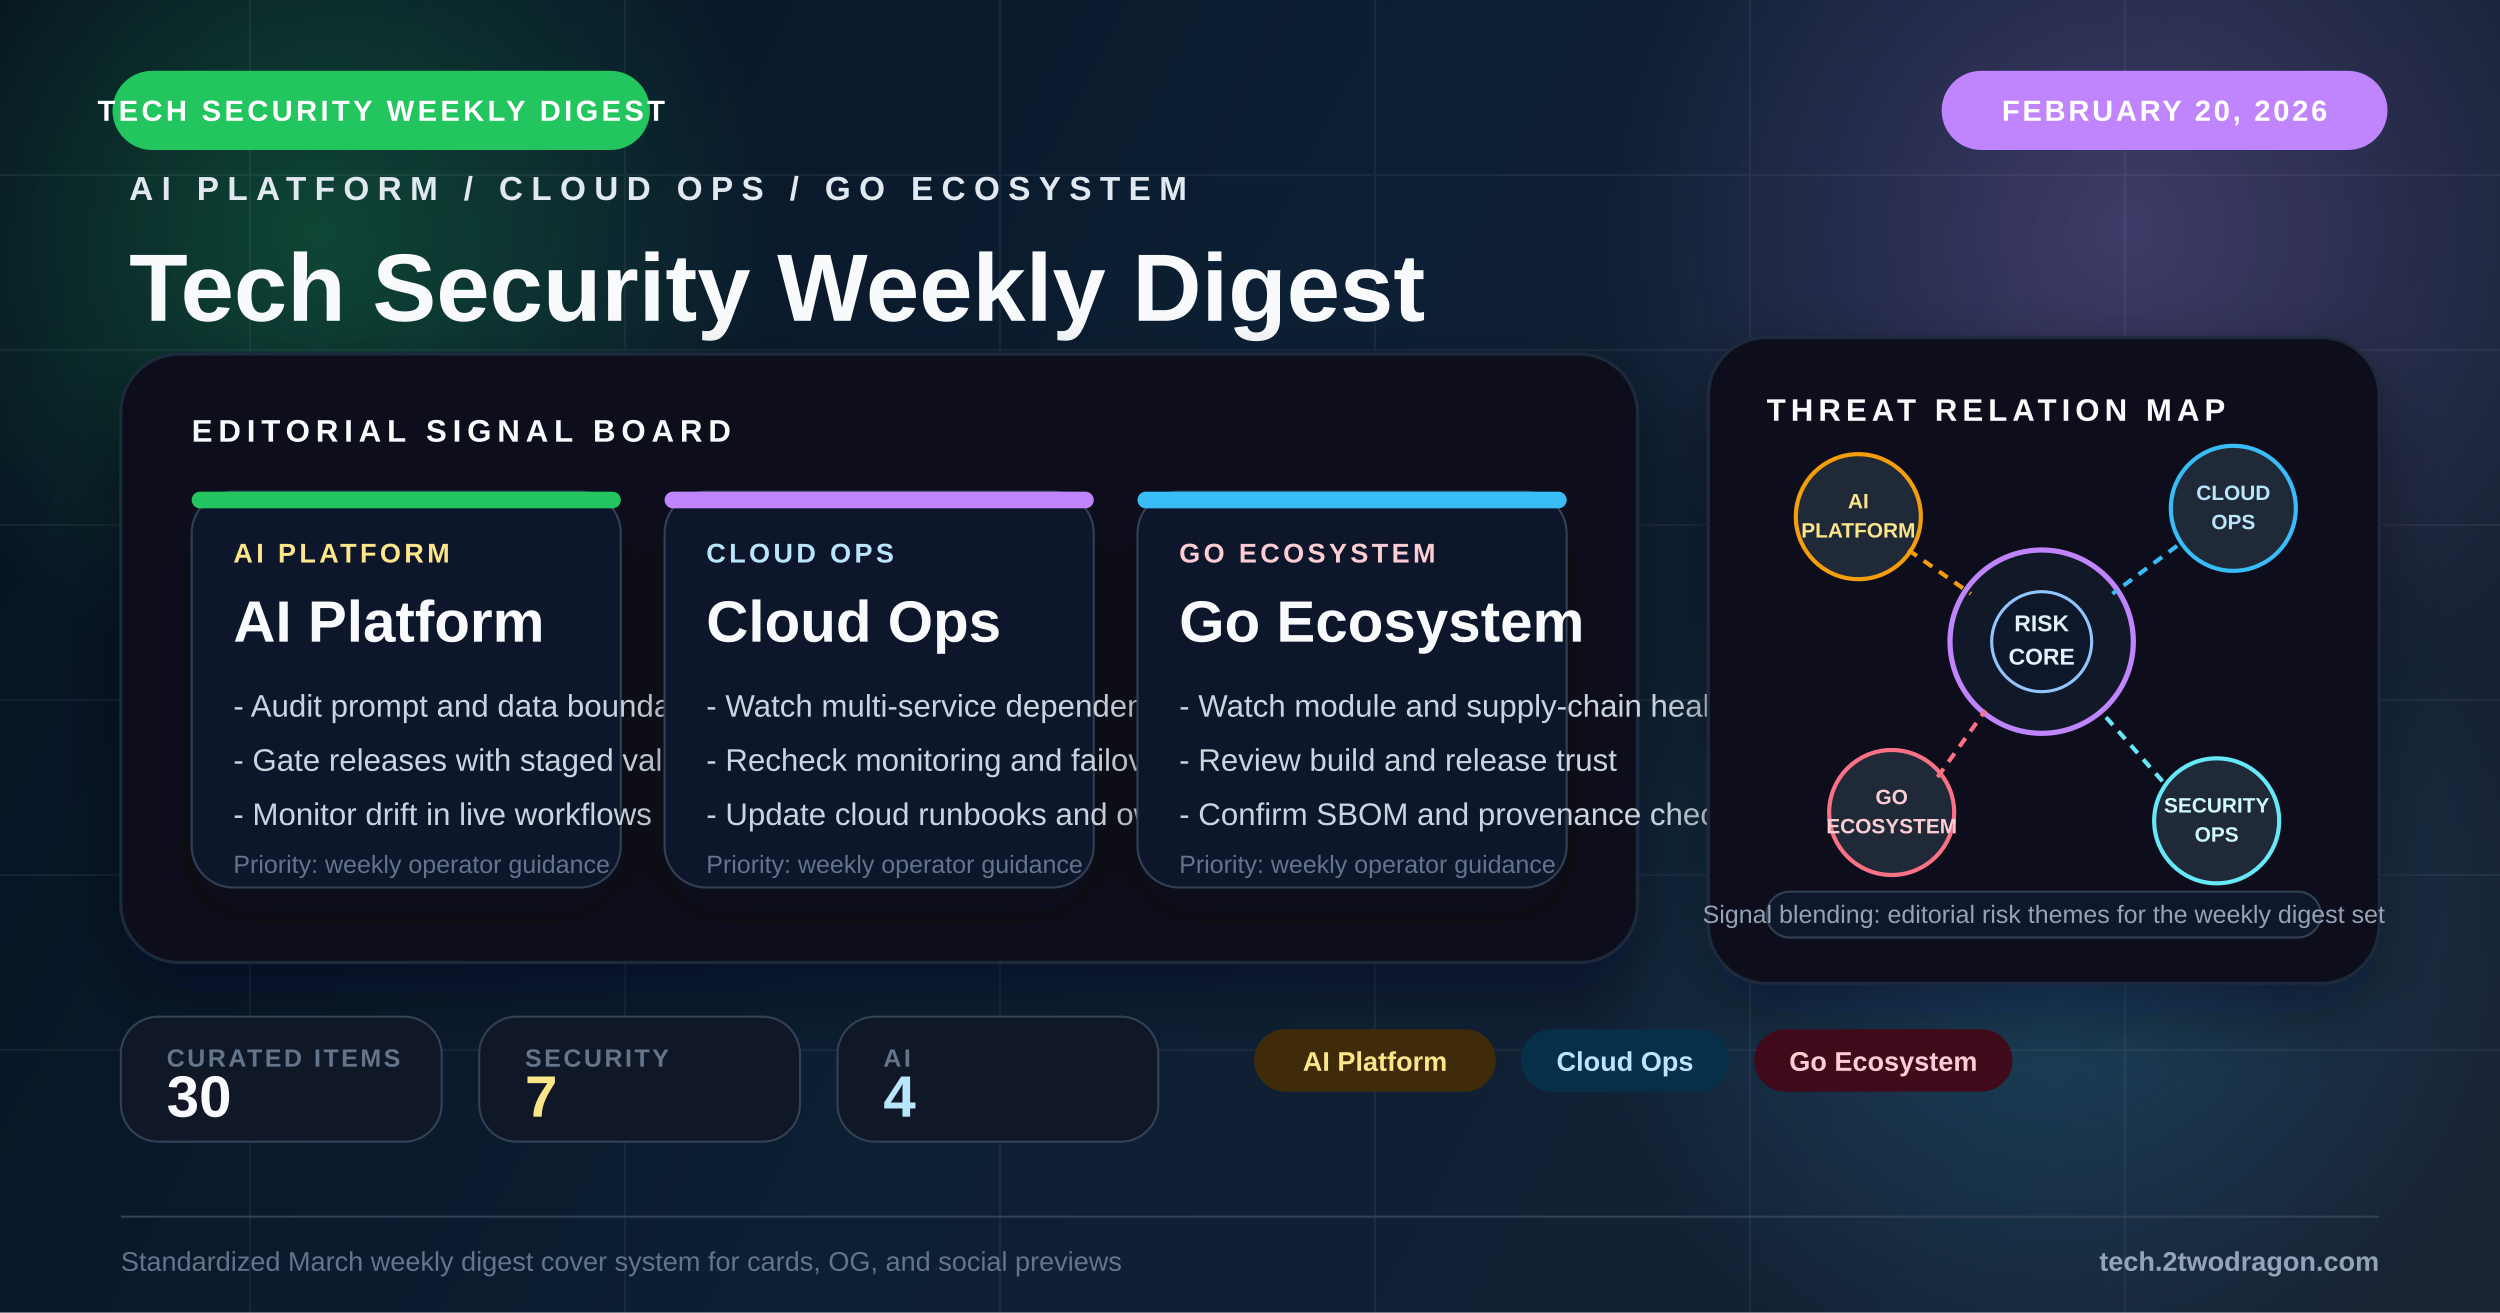
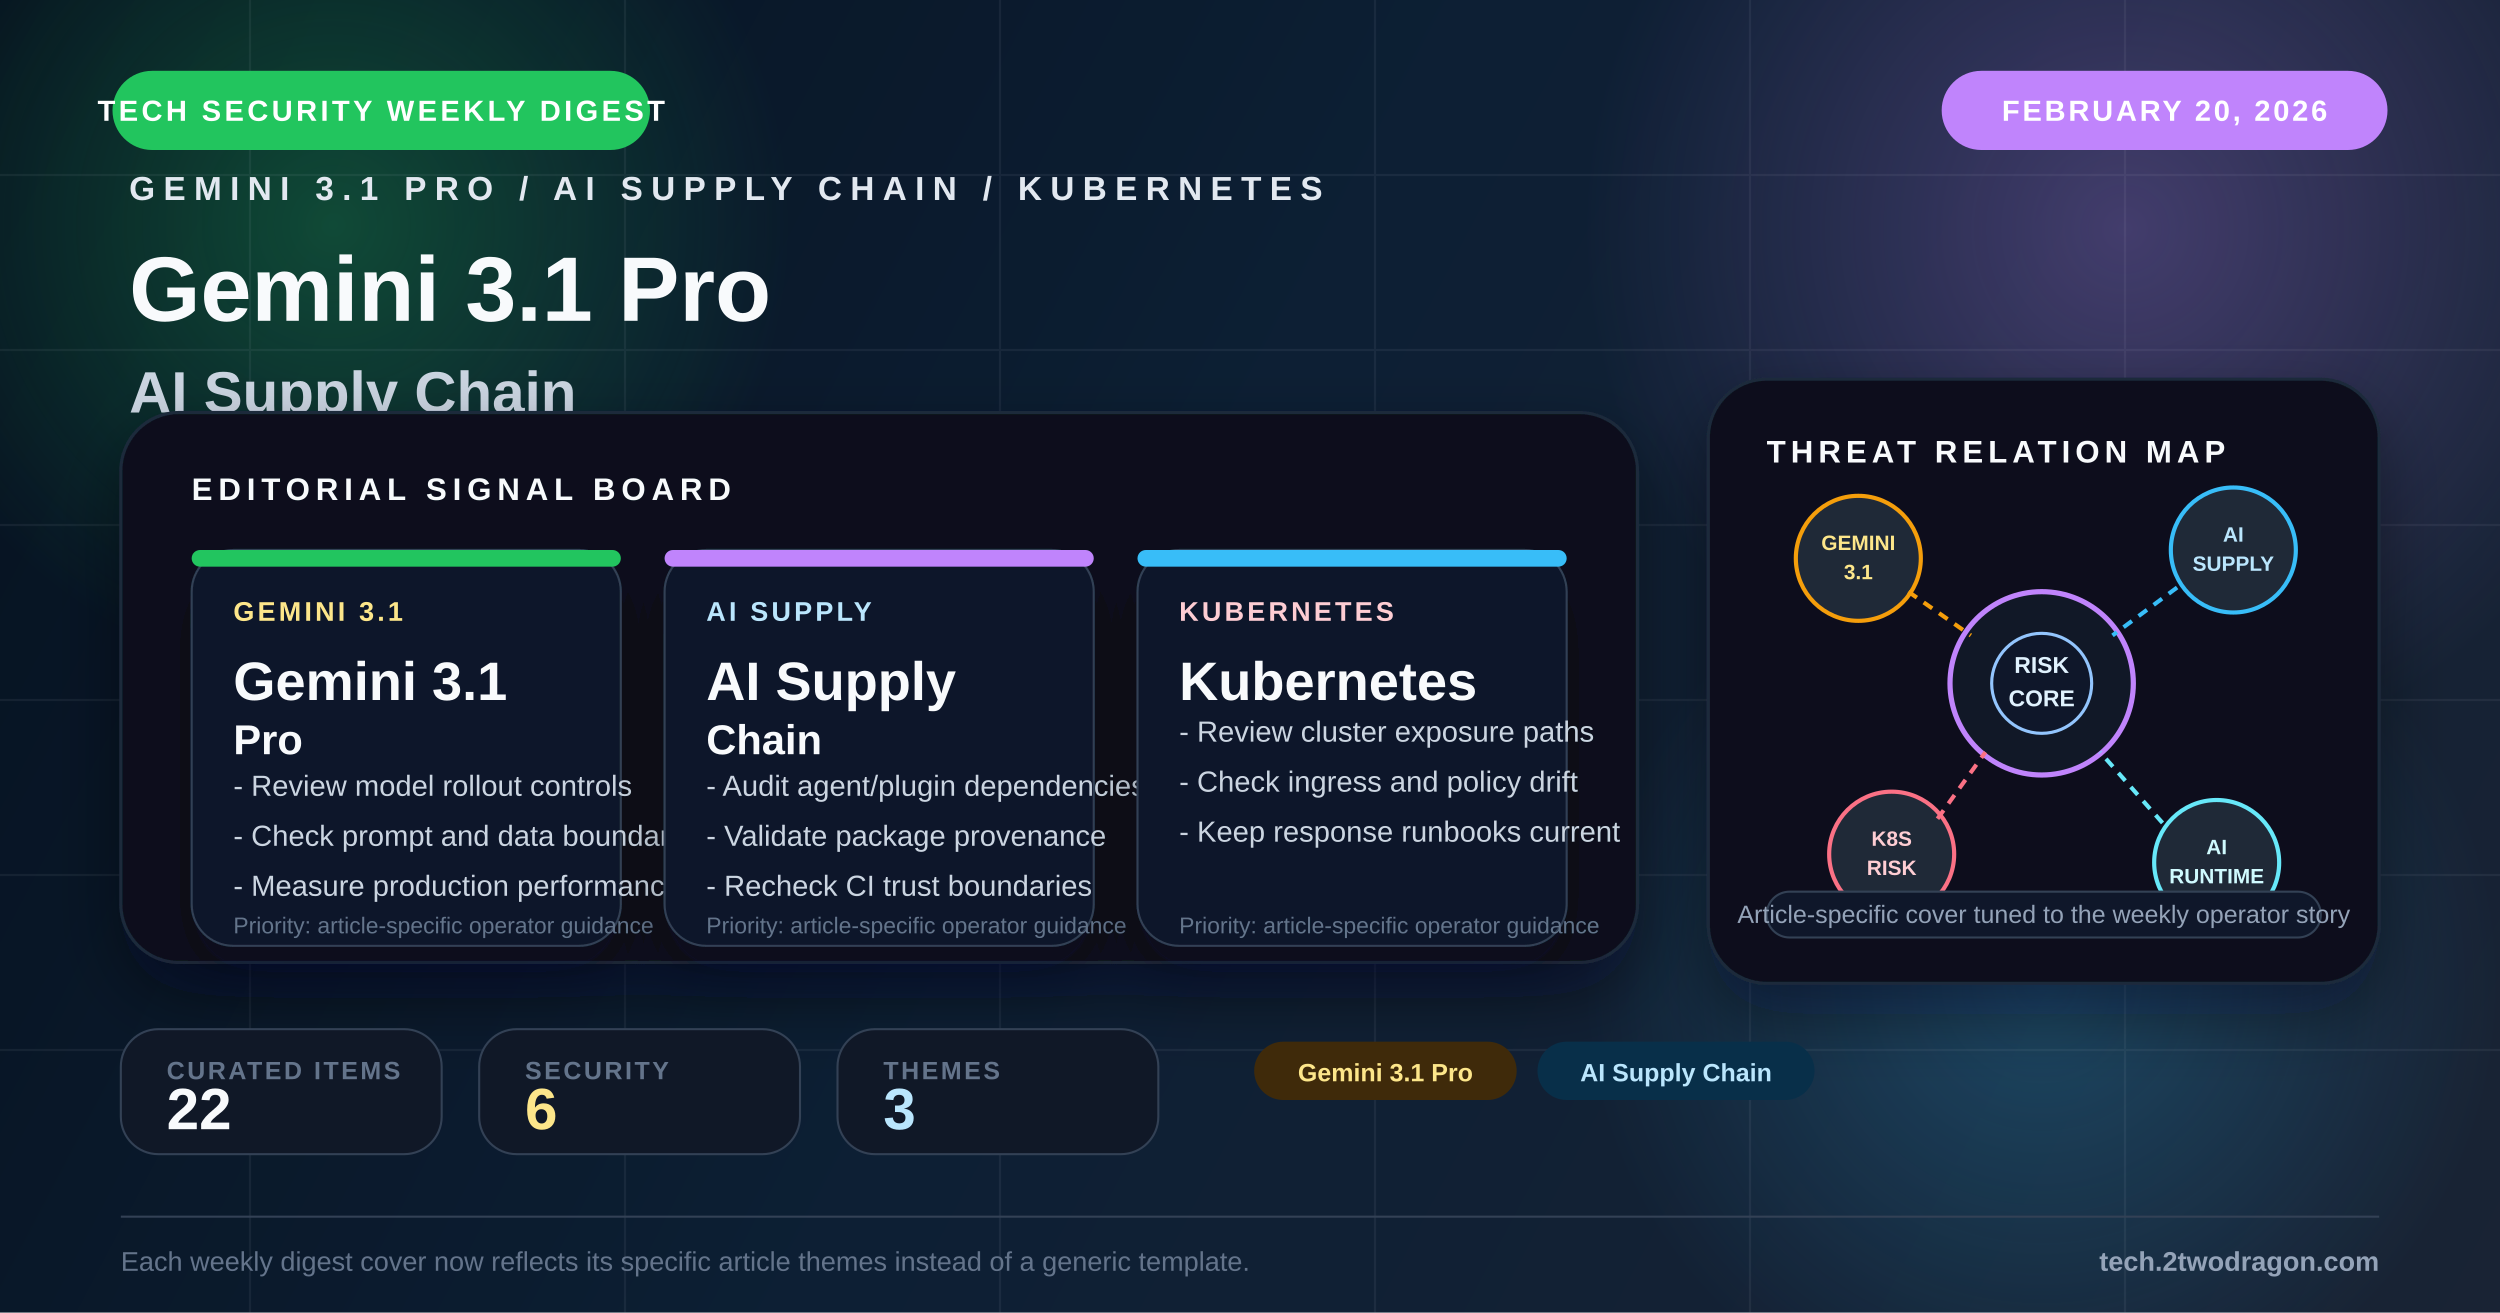
<svg xmlns="http://www.w3.org/2000/svg" viewBox="0 0 1200 630" fill="none">
  <defs>
    <linearGradient id="bg" x1="0" y1="0" x2="1200" y2="630" gradientUnits="userSpaceOnUse">
      <stop offset="0%" stop-color="#071421" />
      <stop offset="48%" stop-color="#10253b" />
      <stop offset="100%" stop-color="#1e293b" />
    </linearGradient>
-     <radialGradient id="glowAmber" cx="0" cy="0" r="1" gradientUnits="userSpaceOnUse" gradientTransform="translate(154 112) rotate(90) scale(220)">
-       <stop offset="0%" stop-color="#22c55e" stop-opacity="0.28" />
+     <radialGradient id="glowA" cx="0" cy="0" r="1" gradientUnits="userSpaceOnUse" gradientTransform="translate(160 108) rotate(90) scale(220)">
+       <stop offset="0%" stop-color="#22c55e" stop-opacity="0.30" />
      <stop offset="100%" stop-color="#22c55e" stop-opacity="0" />
    </radialGradient>
-     <radialGradient id="glowBlue" cx="0" cy="0" r="1" gradientUnits="userSpaceOnUse" gradientTransform="translate(1020 110) rotate(90) scale(250)">
-       <stop offset="0%" stop-color="#c084fc" stop-opacity="0.26" />
+     <radialGradient id="glowB" cx="0" cy="0" r="1" gradientUnits="userSpaceOnUse" gradientTransform="translate(1020 110) rotate(90) scale(260)">
+       <stop offset="0%" stop-color="#c084fc" stop-opacity="0.28" />
      <stop offset="100%" stop-color="#c084fc" stop-opacity="0" />
    </radialGradient>
-     <radialGradient id="glowRed" cx="0" cy="0" r="1" gradientUnits="userSpaceOnUse" gradientTransform="translate(986 448) rotate(90) scale(230)">
-       <stop offset="0%" stop-color="#38bdf8" stop-opacity="0.22" />
+     <radialGradient id="glowC" cx="0" cy="0" r="1" gradientUnits="userSpaceOnUse" gradientTransform="translate(980 472) rotate(90) scale(220)">
+       <stop offset="0%" stop-color="#38bdf8" stop-opacity="0.24" />
      <stop offset="100%" stop-color="#38bdf8" stop-opacity="0" />
    </radialGradient>
    <filter id="softShadow" x="-20%" y="-20%" width="140%" height="140%">
      <feDropShadow dx="0" dy="14" stdDeviation="16" flood-color="#020617" flood-opacity="0.42" />
    </filter>
    <filter id="cardShadow" x="-20%" y="-20%" width="140%" height="150%">
      <feDropShadow dx="0" dy="12" stdDeviation="14" flood-color="#020617" flood-opacity="0.34" />
    </filter>
  </defs>
  <rect width="1200" height="630" fill="url(#bg)" />
  <rect width="1200" height="630" fill="#020617" opacity="0.18" />
-   <circle cx="154" cy="112" r="220" fill="url(#glowAmber)" />
-   <circle cx="1020" cy="110" r="250" fill="url(#glowBlue)" />
-   <circle cx="986" cy="448" r="230" fill="url(#glowRed)" />
+   <circle cx="160" cy="108" r="220" fill="url(#glowA)" />
+   <circle cx="1020" cy="110" r="260" fill="url(#glowB)" />
+   <circle cx="980" cy="472" r="220" fill="url(#glowC)" />
  <g opacity="0.07" stroke="#cbd5e1" stroke-width="1">
    <line x1="0" y1="84" x2="1200" y2="84" />
    <line x1="0" y1="168" x2="1200" y2="168" />
    <line x1="0" y1="252" x2="1200" y2="252" />
    <line x1="0" y1="336" x2="1200" y2="336" />
    <line x1="0" y1="420" x2="1200" y2="420" />
    <line x1="0" y1="504" x2="1200" y2="504" />
    <line x1="120" y1="0" x2="120" y2="630" />
    <line x1="300" y1="0" x2="300" y2="630" />
    <line x1="480" y1="0" x2="480" y2="630" />
    <line x1="660" y1="0" x2="660" y2="630" />
    <line x1="840" y1="0" x2="840" y2="630" />
    <line x1="1020" y1="0" x2="1020" y2="630" />
  </g>
  <rect x="54" y="34" width="258" height="38" rx="19" fill="#22c55e" />
  <text x="183" y="58" text-anchor="middle" fill="#fff" font-family="Arial, sans-serif" font-size="14" font-weight="700" letter-spacing="1.6">TECH SECURITY WEEKLY DIGEST</text>
  <rect x="932" y="34" width="214" height="38" rx="19" fill="#c084fc" />
  <text x="1039" y="58" text-anchor="middle" fill="#fff" font-family="Arial, sans-serif" font-size="14" font-weight="700" letter-spacing="1.3">FEBRUARY 20, 2026</text>
  <g transform="translate(62 96)">
-     <text x="0" y="0" fill="#e2e8f0" font-family="Arial, sans-serif" font-size="16" font-weight="700" letter-spacing="4">AI PLATFORM / CLOUD OPS / GO ECOSYSTEM</text>
-     <text x="0" y="58" fill="#f8fafc" font-family="Arial, sans-serif" font-size="46" font-weight="800">Tech Security Weekly Digest</text>
-     <text x="0" y="102" fill="#94a3b8" font-family="Arial, sans-serif" font-size="24">Gemini AI Supply Chain Kubernetes</text>
+     <text x="0" y="0" fill="#e2e8f0" font-family="Arial, sans-serif" font-size="16" font-weight="700" letter-spacing="4">GEMINI 3.1 PRO / AI SUPPLY CHAIN / KUBERNETES</text>
+     <text x="0" y="58" fill="#f8fafc" font-family="Arial, sans-serif" font-size="44" font-weight="800">Gemini 3.1 Pro</text>
+     <text x="0" y="102" fill="#cbd5e1" font-family="Arial, sans-serif" font-size="28" font-weight="700">AI Supply Chain</text>
+     <text x="0" y="138" fill="#94a3b8" font-family="Arial, sans-serif" font-size="22">Gemini 3.1 Pro, AI Supply Chain, and Kubernetes</text>
+     <text x="0" y="170" fill="#94a3b8" font-family="Arial, sans-serif" font-size="22">framed for weekly operator decisions</text>
  </g>
-   <g transform="translate(58 170)" filter="url(#softShadow)">
-     <rect width="728" height="292" rx="28" fill="#09111d" stroke="#1e293b" stroke-width="1.5" />
-     <rect x="0" y="0" width="728" height="292" rx="28" fill="url(#glowBlue)" opacity="0.2" />
+   <g transform="translate(58 198)" filter="url(#softShadow)">
+     <rect width="728" height="264" rx="28" fill="#09111d" stroke="#1e293b" stroke-width="1.5" />
+     <rect x="0" y="0" width="728" height="264" rx="28" fill="url(#glowB)" opacity="0.16" />
    <text x="34" y="42" fill="#f8fafc" font-family="Arial, sans-serif" font-size="15" font-weight="700" letter-spacing="2.8">EDITORIAL SIGNAL BOARD</text>
    <g transform="translate(34 66)">
      <rect width="206" height="190" rx="20" fill="#0f172a" stroke="#334155" filter="url(#cardShadow)" />
      <rect width="206" height="8" rx="4" fill="#22c55e" />
-       <text x="20" y="34" fill="#fde68a" font-family="Arial, sans-serif" font-size="13" font-weight="700" letter-spacing="1.6">AI PLATFORM</text>
-       <text x="20" y="72" fill="#f8fafc" font-family="Arial, sans-serif" font-size="28" font-weight="800">AI Platform</text>
-       <text x="20" y="108" fill="#cbd5e1" font-family="Arial, sans-serif" font-size="15">- Audit prompt and data boundaries</text>
-       <text x="20" y="134" fill="#cbd5e1" font-family="Arial, sans-serif" font-size="15">- Gate releases with staged validation</text>
-       <text x="20" y="160" fill="#cbd5e1" font-family="Arial, sans-serif" font-size="15">- Monitor drift in live workflows</text>
-       <text x="20" y="183" fill="#64748b" font-family="Arial, sans-serif" font-size="12">Priority: weekly operator guidance</text>
+       <text x="20" y="34" fill="#fde68a" font-family="Arial, sans-serif" font-size="13" font-weight="700" letter-spacing="1.5">GEMINI 3.1</text>
+       <text x="20" y="72" fill="#f8fafc" font-family="Arial, sans-serif" font-size="26" font-weight="800">Gemini 3.1</text>
+       <text x="20" y="98" fill="#f8fafc" font-family="Arial, sans-serif" font-size="20" font-weight="800">Pro</text>
+       <text x="20" y="118" fill="#cbd5e1" font-family="Arial, sans-serif" font-size="14">- Review model rollout controls</text>
+       <text x="20" y="142" fill="#cbd5e1" font-family="Arial, sans-serif" font-size="14">- Check prompt and data boundaries</text>
+       <text x="20" y="166" fill="#cbd5e1" font-family="Arial, sans-serif" font-size="14">- Measure production performance drift</text>
+       <text x="20" y="184" fill="#64748b" font-family="Arial, sans-serif" font-size="11">Priority: article-specific operator guidance</text>
    </g>
    <g transform="translate(261 66)">
      <rect width="206" height="190" rx="20" fill="#0f172a" stroke="#334155" filter="url(#cardShadow)" />
      <rect width="206" height="8" rx="4" fill="#c084fc" />
-       <text x="20" y="34" fill="#bae6fd" font-family="Arial, sans-serif" font-size="13" font-weight="700" letter-spacing="1.6">CLOUD OPS</text>
-       <text x="20" y="72" fill="#f8fafc" font-family="Arial, sans-serif" font-size="28" font-weight="800">Cloud Ops</text>
-       <text x="20" y="108" fill="#cbd5e1" font-family="Arial, sans-serif" font-size="15">- Watch multi-service dependency risk</text>
-       <text x="20" y="134" fill="#cbd5e1" font-family="Arial, sans-serif" font-size="15">- Recheck monitoring and failover</text>
-       <text x="20" y="160" fill="#cbd5e1" font-family="Arial, sans-serif" font-size="15">- Update cloud runbooks and ownership</text>
-       <text x="20" y="183" fill="#64748b" font-family="Arial, sans-serif" font-size="12">Priority: weekly operator guidance</text>
+       <text x="20" y="34" fill="#bae6fd" font-family="Arial, sans-serif" font-size="13" font-weight="700" letter-spacing="1.5">AI SUPPLY</text>
+       <text x="20" y="72" fill="#f8fafc" font-family="Arial, sans-serif" font-size="26" font-weight="800">AI Supply</text>
+       <text x="20" y="98" fill="#f8fafc" font-family="Arial, sans-serif" font-size="20" font-weight="800">Chain</text>
+       <text x="20" y="118" fill="#cbd5e1" font-family="Arial, sans-serif" font-size="14">- Audit agent/plugin dependencies</text>
+       <text x="20" y="142" fill="#cbd5e1" font-family="Arial, sans-serif" font-size="14">- Validate package provenance</text>
+       <text x="20" y="166" fill="#cbd5e1" font-family="Arial, sans-serif" font-size="14">- Recheck CI trust boundaries</text>
+       <text x="20" y="184" fill="#64748b" font-family="Arial, sans-serif" font-size="11">Priority: article-specific operator guidance</text>
    </g>
    <g transform="translate(488 66)">
      <rect width="206" height="190" rx="20" fill="#0f172a" stroke="#334155" filter="url(#cardShadow)" />
      <rect width="206" height="8" rx="4" fill="#38bdf8" />
-       <text x="20" y="34" fill="#fecdd3" font-family="Arial, sans-serif" font-size="13" font-weight="700" letter-spacing="1.6">GO ECOSYSTEM</text>
-       <text x="20" y="72" fill="#f8fafc" font-family="Arial, sans-serif" font-size="28" font-weight="800">Go Ecosystem</text>
-       <text x="20" y="108" fill="#cbd5e1" font-family="Arial, sans-serif" font-size="15">- Watch module and supply-chain health</text>
-       <text x="20" y="134" fill="#cbd5e1" font-family="Arial, sans-serif" font-size="15">- Review build and release trust</text>
-       <text x="20" y="160" fill="#cbd5e1" font-family="Arial, sans-serif" font-size="15">- Confirm SBOM and provenance checks</text>
-       <text x="20" y="183" fill="#64748b" font-family="Arial, sans-serif" font-size="12">Priority: weekly operator guidance</text>
+       <text x="20" y="34" fill="#fecdd3" font-family="Arial, sans-serif" font-size="13" font-weight="700" letter-spacing="1.5">KUBERNETES</text>
+       <text x="20" y="72" fill="#f8fafc" font-family="Arial, sans-serif" font-size="26" font-weight="800">Kubernetes</text>
+       <text x="20" y="92" fill="#cbd5e1" font-family="Arial, sans-serif" font-size="14">- Review cluster exposure paths</text>
+       <text x="20" y="116" fill="#cbd5e1" font-family="Arial, sans-serif" font-size="14">- Check ingress and policy drift</text>
+       <text x="20" y="140" fill="#cbd5e1" font-family="Arial, sans-serif" font-size="14">- Keep response runbooks current</text>
+       <text x="20" y="184" fill="#64748b" font-family="Arial, sans-serif" font-size="11">Priority: article-specific operator guidance</text>
    </g>
  </g>
-   <g transform="translate(820 162)">
-     <rect width="322" height="310" rx="28" fill="#09111d" stroke="#1e293b" stroke-width="1.5" filter="url(#softShadow)" />
+   <g transform="translate(820 182)">
+     <rect width="322" height="290" rx="28" fill="#09111d" stroke="#1e293b" stroke-width="1.5" filter="url(#softShadow)" />
    <text x="28" y="40" fill="#f8fafc" font-family="Arial, sans-serif" font-size="15" font-weight="700" letter-spacing="2.4">THREAT RELATION MAP</text>
    <circle cx="160" cy="146" r="44" fill="#111827" stroke="#c084fc" stroke-width="2.5" />
    <circle cx="160" cy="146" r="24" fill="#0f172a" stroke="#93c5fd" stroke-width="1.5" />
    <text x="160" y="141" text-anchor="middle" fill="#e0f2fe" font-family="Arial, sans-serif" font-size="11" font-weight="700">RISK</text>
    <text x="160" y="157" text-anchor="middle" fill="#e0f2fe" font-family="Arial, sans-serif" font-size="11" font-weight="700">CORE</text>
    <circle cx="72" cy="86" r="30" fill="#1f2937" stroke="#f59e0b" stroke-width="2" />
-     <text x="72" y="82" text-anchor="middle" fill="#fde68a" font-family="Arial, sans-serif" font-size="10" font-weight="700">AI</text>
-     <text x="72" y="96" text-anchor="middle" fill="#fde68a" font-family="Arial, sans-serif" font-size="10" font-weight="700">PLATFORM</text>
+     <text x="72" y="82" text-anchor="middle" fill="#fde68a" font-family="Arial, sans-serif" font-size="10" font-weight="700">GEMINI</text>
+     <text x="72" y="96" text-anchor="middle" fill="#fde68a" font-family="Arial, sans-serif" font-size="10" font-weight="700">3.1</text>
    <circle cx="252" cy="82" r="30" fill="#1f2937" stroke="#38bdf8" stroke-width="2" />
-     <text x="252" y="78" text-anchor="middle" fill="#bae6fd" font-family="Arial, sans-serif" font-size="10" font-weight="700">CLOUD</text>
-     <text x="252" y="92" text-anchor="middle" fill="#bae6fd" font-family="Arial, sans-serif" font-size="10" font-weight="700">OPS</text>
+     <text x="252" y="78" text-anchor="middle" fill="#bae6fd" font-family="Arial, sans-serif" font-size="10" font-weight="700">AI</text>
+     <text x="252" y="92" text-anchor="middle" fill="#bae6fd" font-family="Arial, sans-serif" font-size="10" font-weight="700">SUPPLY</text>
    <circle cx="88" cy="228" r="30" fill="#1f2937" stroke="#fb7185" stroke-width="2" />
-     <text x="88" y="224" text-anchor="middle" fill="#fecdd3" font-family="Arial, sans-serif" font-size="10" font-weight="700">GO</text>
-     <text x="88" y="238" text-anchor="middle" fill="#fecdd3" font-family="Arial, sans-serif" font-size="10" font-weight="700">ECOSYSTEM</text>
+     <text x="88" y="224" text-anchor="middle" fill="#fecdd3" font-family="Arial, sans-serif" font-size="10" font-weight="700">K8S</text>
+     <text x="88" y="238" text-anchor="middle" fill="#fecdd3" font-family="Arial, sans-serif" font-size="10" font-weight="700">RISK</text>
    <circle cx="244" cy="232" r="30" fill="#1f2937" stroke="#67e8f9" stroke-width="2" />
-     <text x="244" y="228" text-anchor="middle" fill="#cffafe" font-family="Arial, sans-serif" font-size="10" font-weight="700">SECURITY</text>
-     <text x="244" y="242" text-anchor="middle" fill="#cffafe" font-family="Arial, sans-serif" font-size="10" font-weight="700">OPS</text>
+     <text x="244" y="228" text-anchor="middle" fill="#cffafe" font-family="Arial, sans-serif" font-size="10" font-weight="700">AI</text>
+     <text x="244" y="242" text-anchor="middle" fill="#cffafe" font-family="Arial, sans-serif" font-size="10" font-weight="700">RUNTIME</text>
    <line x1="96" y1="102" x2="126" y2="123" stroke="#f59e0b" stroke-width="2" stroke-dasharray="5 4" />
    <line x1="225" y1="100" x2="194" y2="123" stroke="#38bdf8" stroke-width="2" stroke-dasharray="5 4" />
    <line x1="110" y1="211" x2="133" y2="179" stroke="#fb7185" stroke-width="2" stroke-dasharray="5 4" />
    <line x1="218" y1="213" x2="188" y2="179" stroke="#67e8f9" stroke-width="2" stroke-dasharray="5 4" />
-     <rect x="28" y="266" width="266" height="22" rx="11" fill="#0f172a" stroke="#334155" />
-     <text x="161" y="281" text-anchor="middle" fill="#94a3b8" font-family="Arial, sans-serif" font-size="12">Signal blending: editorial risk themes for the weekly digest set</text>
+     <rect x="28" y="246" width="266" height="22" rx="11" fill="#0f172a" stroke="#334155" />
+     <text x="161" y="261" text-anchor="middle" fill="#94a3b8" font-family="Arial, sans-serif" font-size="12">Article-specific cover tuned to the weekly operator story</text>
  </g>
-   <g transform="translate(58 488)">
+   <g transform="translate(58 494)">
    <rect width="154" height="60" rx="18" fill="#101827" stroke="#334155" />
    <text x="22" y="24" fill="#64748b" font-family="Arial, sans-serif" font-size="12" font-weight="700" letter-spacing="1.2">CURATED ITEMS</text>
-     <text x="22" y="48" fill="#f8fafc" font-family="Arial, sans-serif" font-size="28" font-weight="800">30</text>
+     <text x="22" y="48" fill="#f8fafc" font-family="Arial, sans-serif" font-size="28" font-weight="800">22</text>
  </g>
-   <g transform="translate(230 488)">
+   <g transform="translate(230 494)">
    <rect width="154" height="60" rx="18" fill="#101827" stroke="#334155" />
    <text x="22" y="24" fill="#64748b" font-family="Arial, sans-serif" font-size="12" font-weight="700" letter-spacing="1.2">SECURITY</text>
-     <text x="22" y="48" fill="#fde68a" font-family="Arial, sans-serif" font-size="28" font-weight="800">7</text>
+     <text x="22" y="48" fill="#fde68a" font-family="Arial, sans-serif" font-size="28" font-weight="800">6</text>
  </g>
-   <g transform="translate(402 488)">
+   <g transform="translate(402 494)">
    <rect width="154" height="60" rx="18" fill="#101827" stroke="#334155" />
-     <text x="22" y="24" fill="#64748b" font-family="Arial, sans-serif" font-size="12" font-weight="700" letter-spacing="1.2">AI</text>
-     <text x="22" y="48" fill="#bae6fd" font-family="Arial, sans-serif" font-size="28" font-weight="800">4</text>
+     <text x="22" y="24" fill="#64748b" font-family="Arial, sans-serif" font-size="12" font-weight="700" letter-spacing="1.2">THEMES</text>
+     <text x="22" y="48" fill="#bae6fd" font-family="Arial, sans-serif" font-size="28" font-weight="800">3</text>
  </g>
-   <g transform="translate(602 494)">
-     <rect x="0" y="0" width="116" height="30" rx="15" fill="#3f2a0a" />
-     <text x="58.0" y="20" text-anchor="middle" fill="#fde68a" font-family="Arial, sans-serif" font-size="13" font-weight="700">AI Platform</text>
-     <rect x="128" y="0" width="100" height="30" rx="15" fill="#082f49" />
-     <text x="178.0" y="20" text-anchor="middle" fill="#bae6fd" font-family="Arial, sans-serif" font-size="13" font-weight="700">Cloud Ops</text>
-     <rect x="240" y="0" width="124" height="30" rx="15" fill="#3f0b1a" />
-     <text x="302.0" y="20" text-anchor="middle" fill="#fecdd3" font-family="Arial, sans-serif" font-size="13" font-weight="700">Go Ecosystem</text>
+   <g transform="translate(602 500)">
+     <rect x="0" y="0" width="126" height="28" rx="14" fill="#3f2a0a" />
+     <text x="63.0" y="19" text-anchor="middle" fill="#fde68a" font-family="Arial, sans-serif" font-size="12" font-weight="700">Gemini 3.1 Pro</text>
+     <rect x="136" y="0" width="133" height="28" rx="14" fill="#082f49" />
+     <text x="202.5" y="19" text-anchor="middle" fill="#bae6fd" font-family="Arial, sans-serif" font-size="12" font-weight="700">AI Supply Chain</text>
  </g>
  <line x1="58" y1="584" x2="1142" y2="584" stroke="#334155" stroke-width="1" />
-   <text x="58" y="610" fill="#64748b" font-family="Arial, sans-serif" font-size="13">Standardized March weekly digest cover system for cards, OG, and social previews</text>
+   <text x="58" y="610" fill="#64748b" font-family="Arial, sans-serif" font-size="13">Each weekly digest cover now reflects its specific article themes instead of a generic template.</text>
  <text x="1142" y="610" text-anchor="end" fill="#94a3b8" font-family="Arial, sans-serif" font-size="13" font-weight="700">tech.2twodragon.com</text>
</svg>
